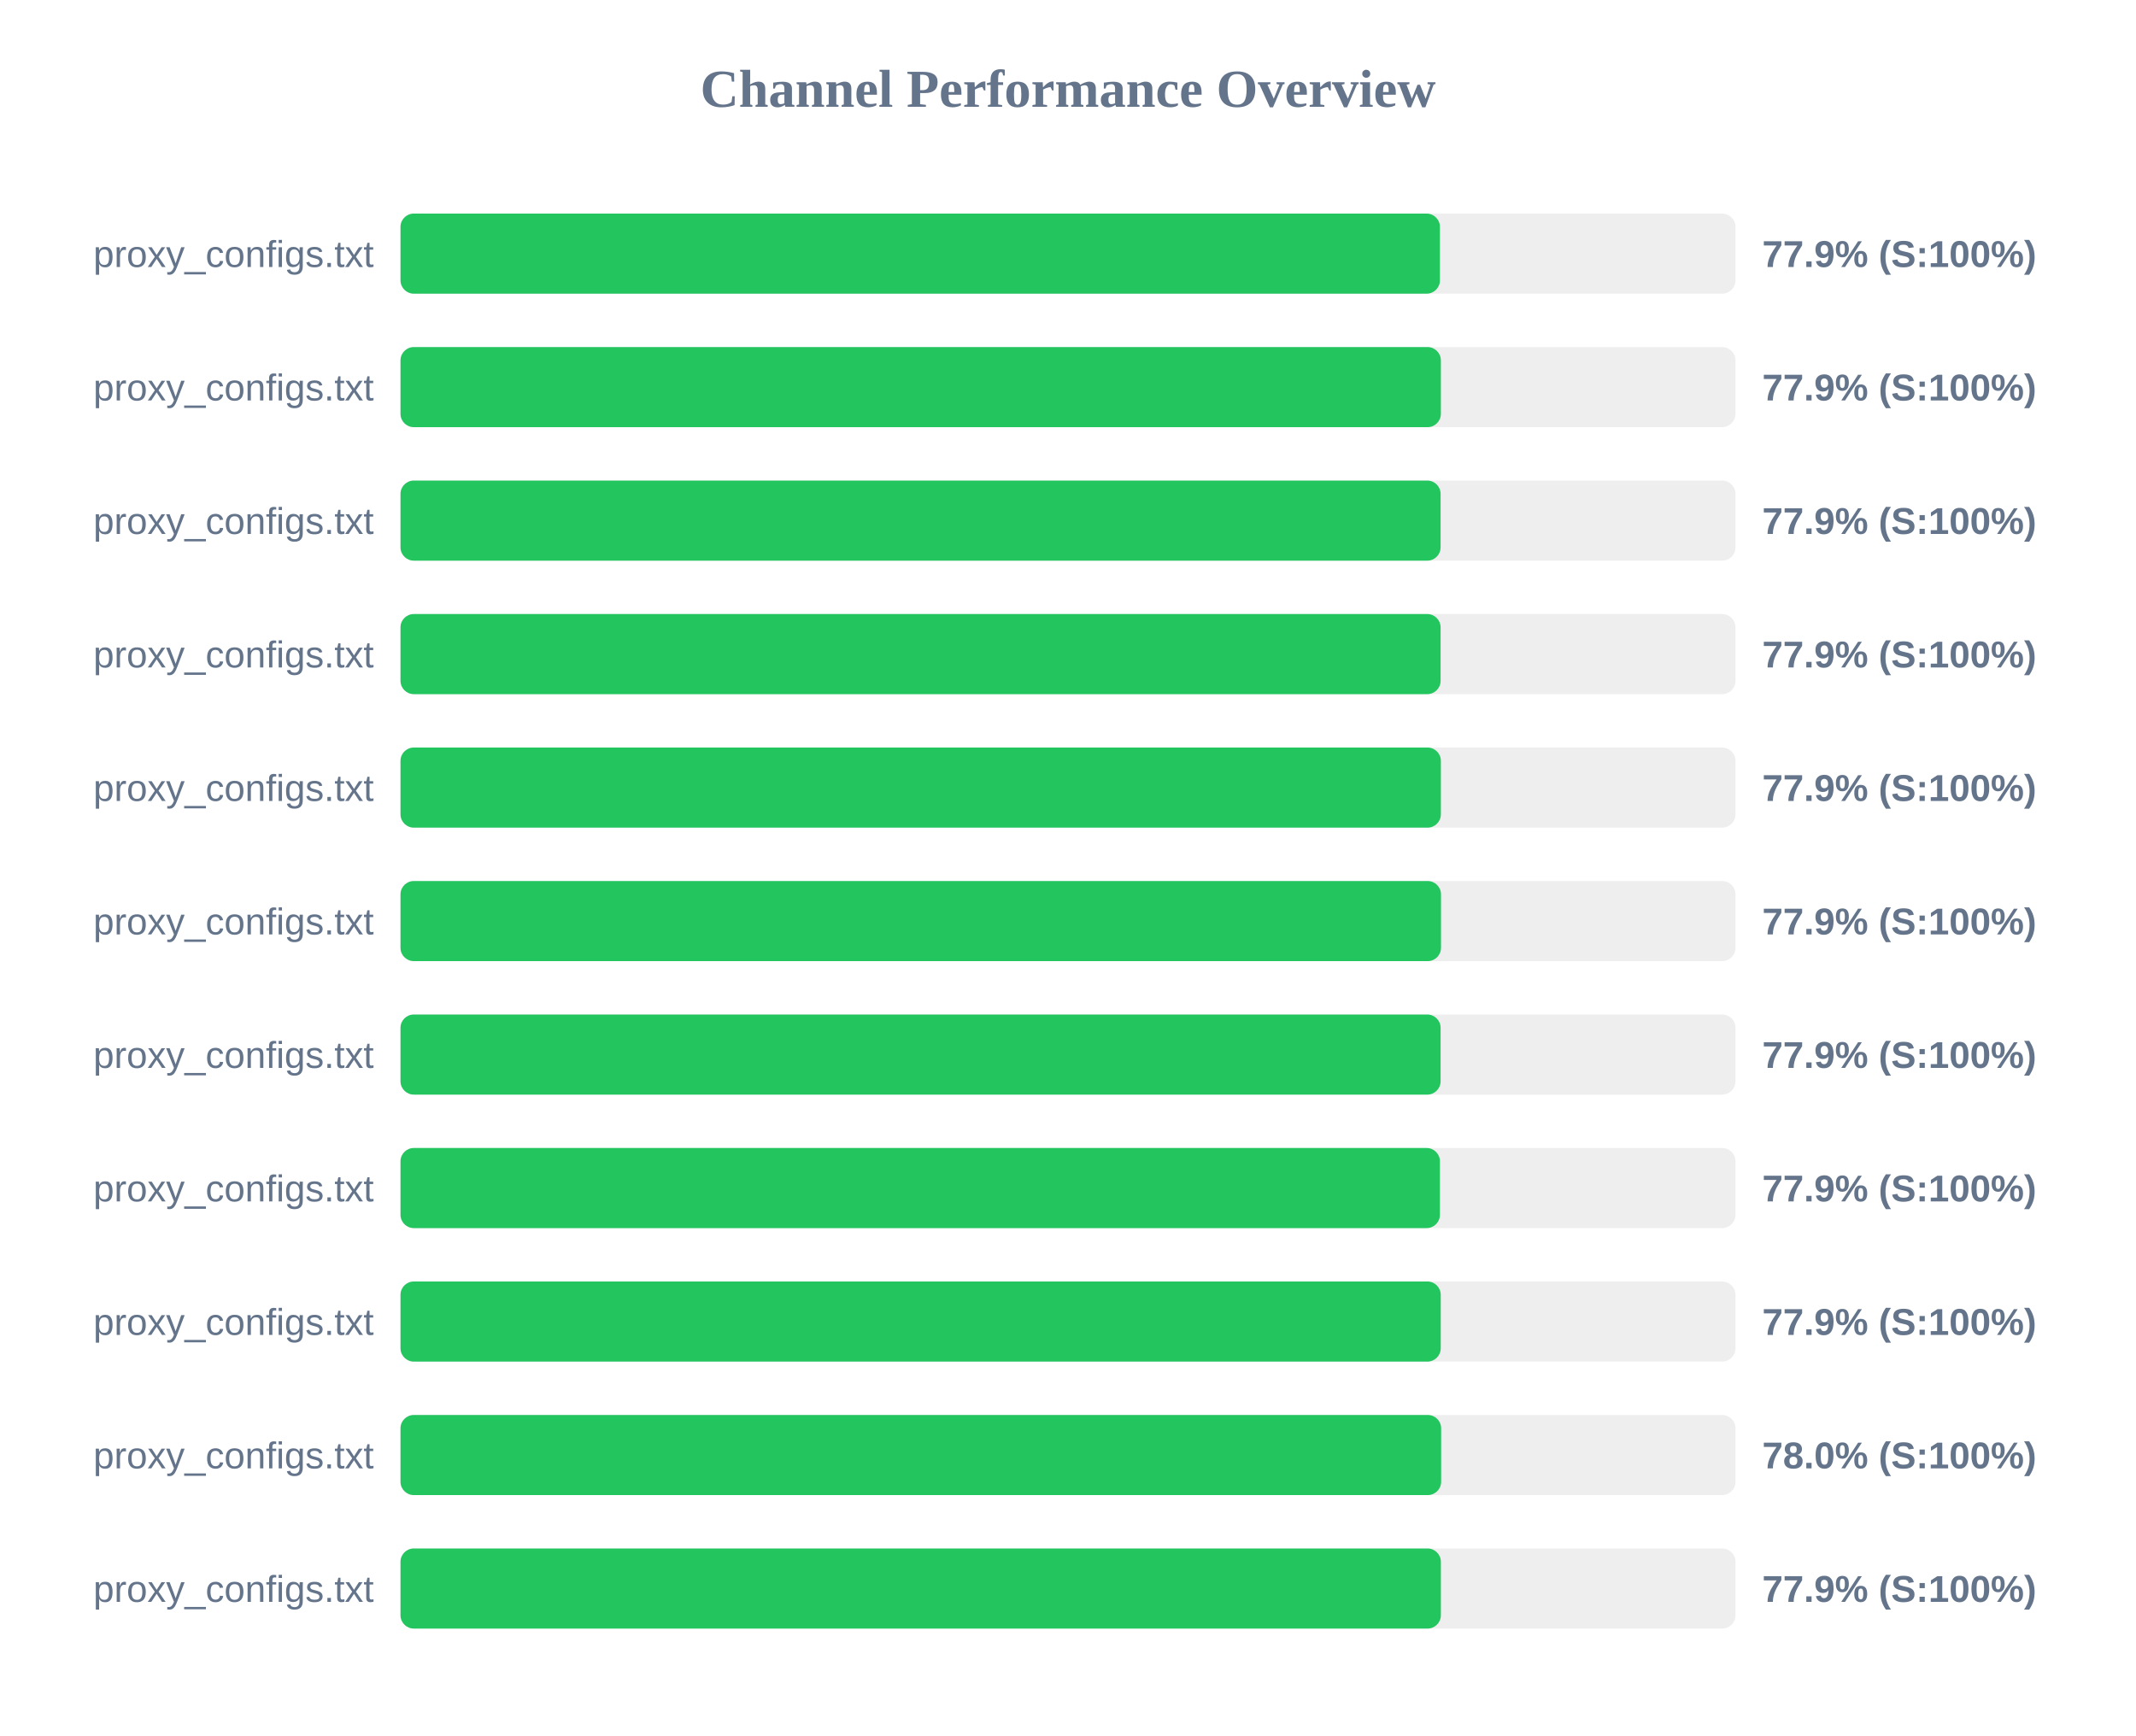
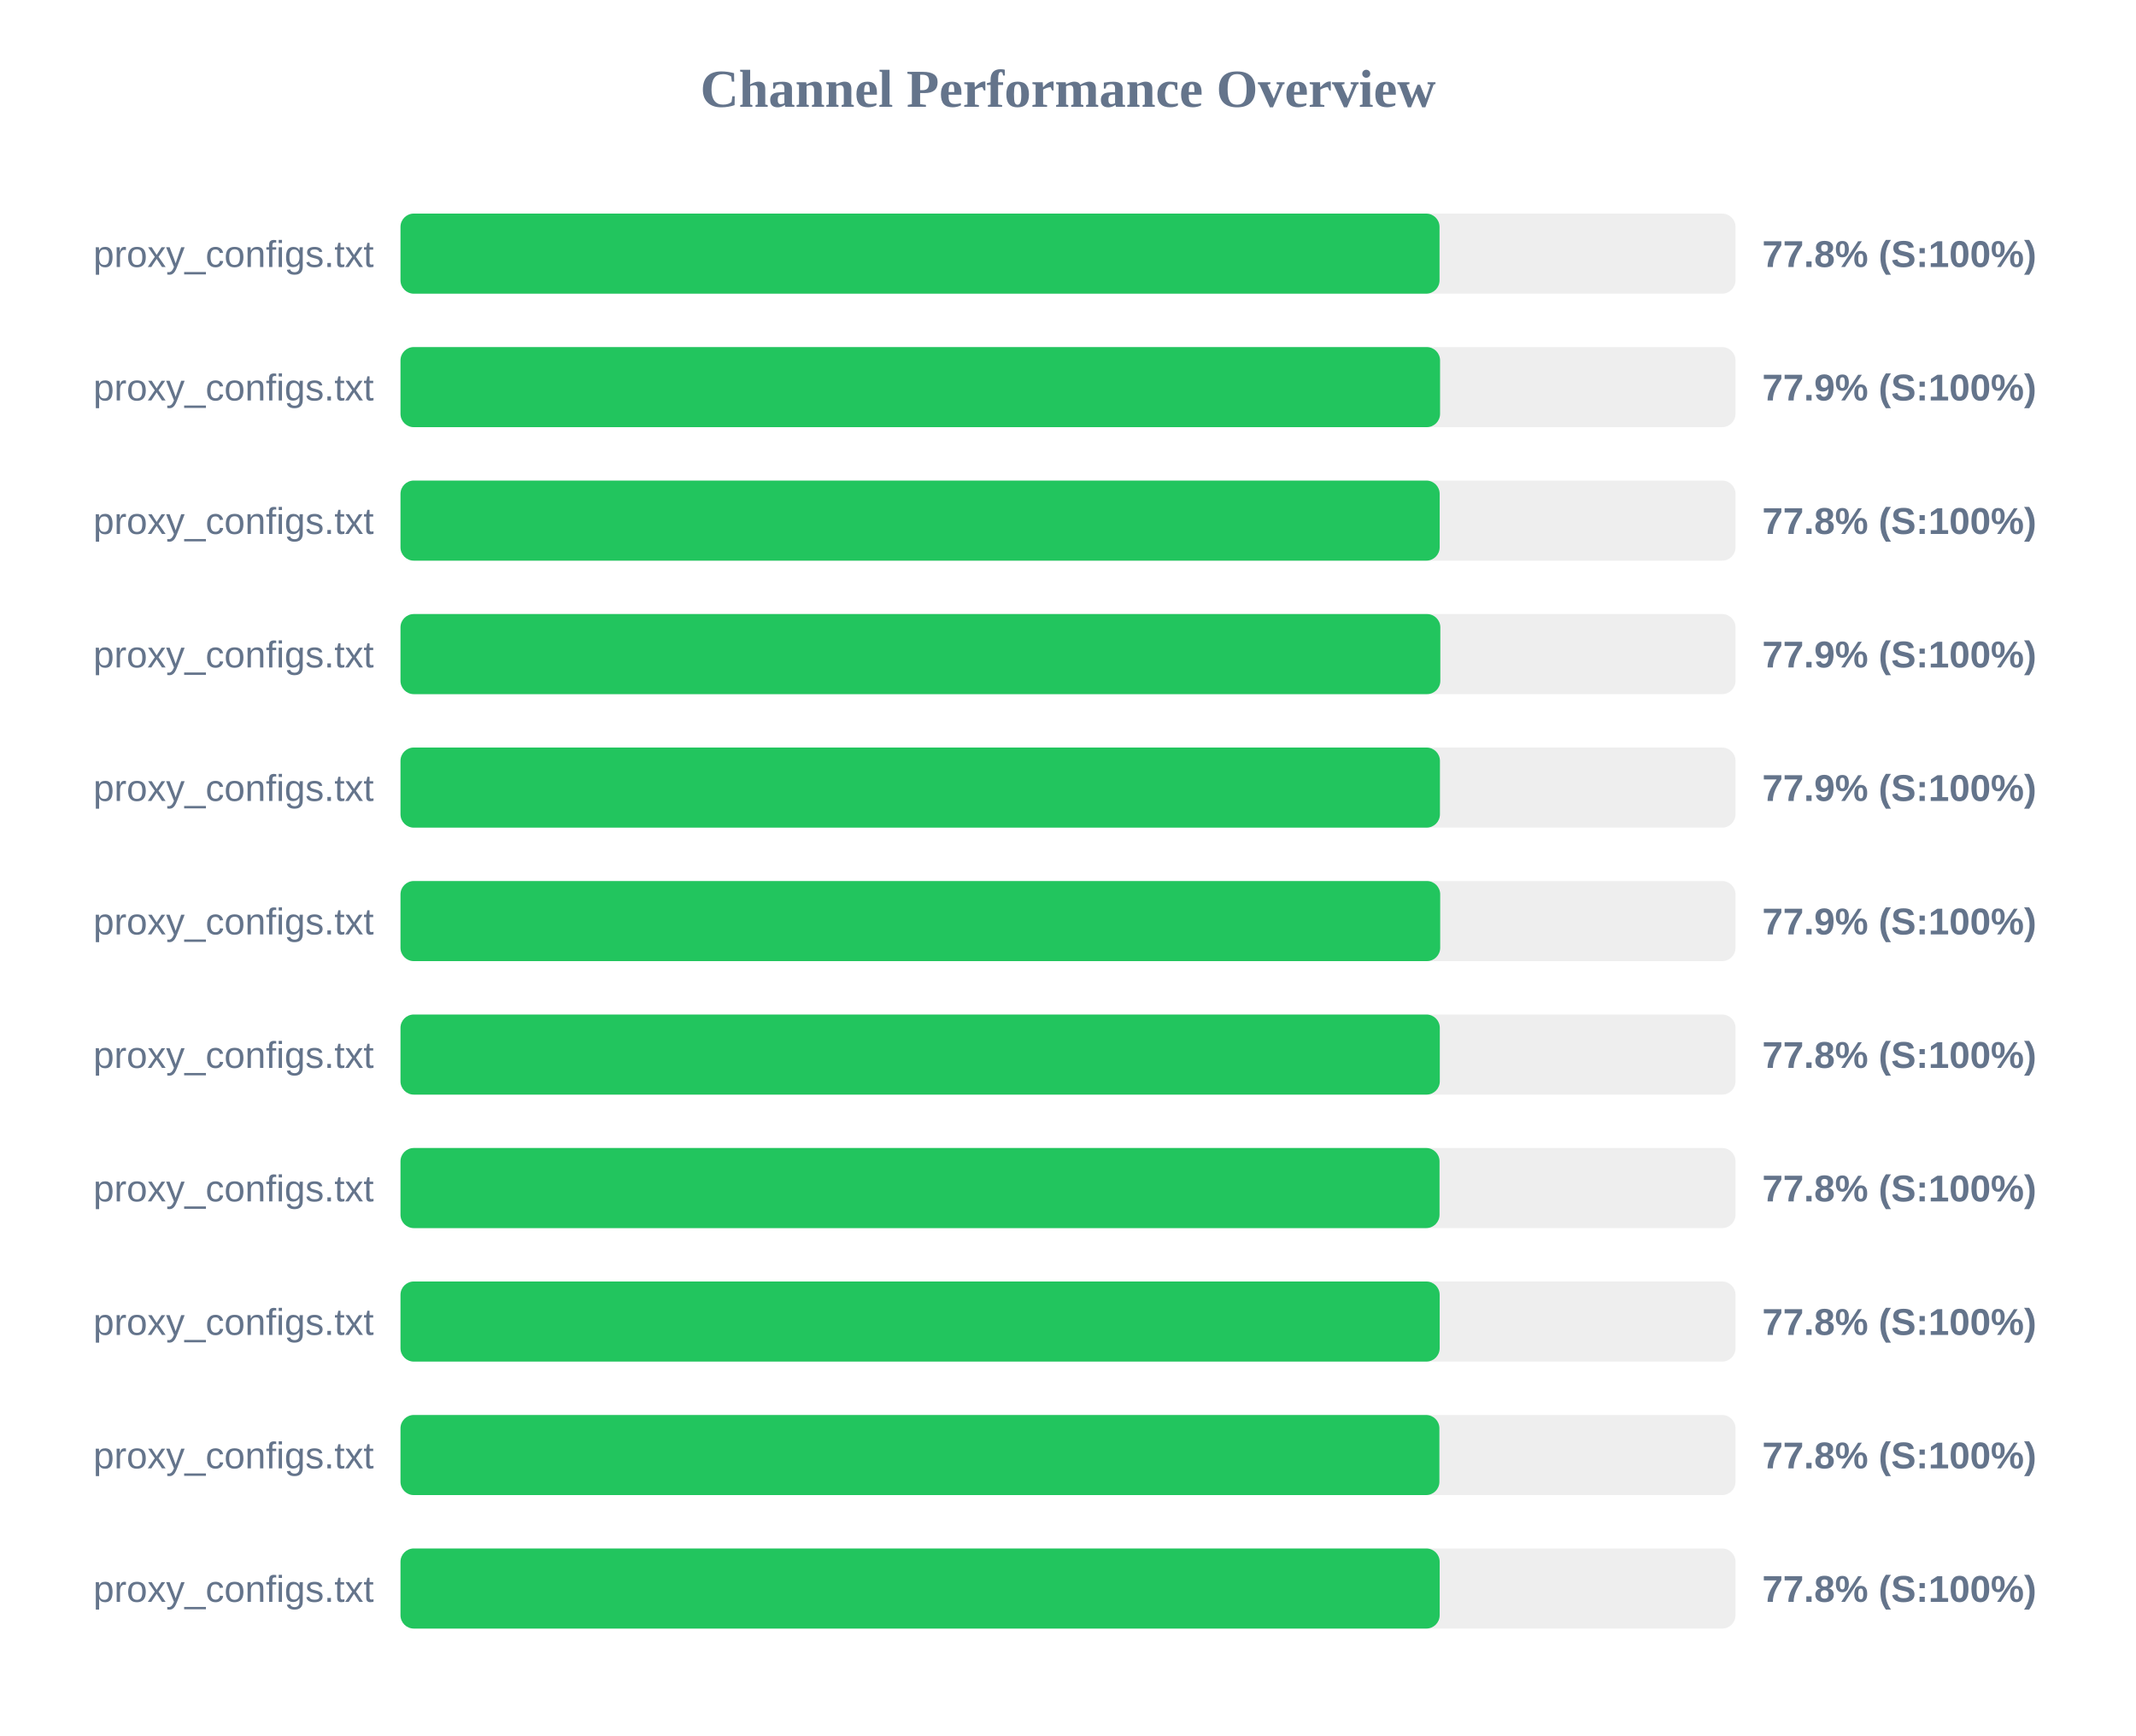
<svg xmlns="http://www.w3.org/2000/svg" width="800" height="650" version="1.1">
  <style>
        .row { font: 14px Arial; fill: #64748b; }
        .score { font: bold 14px Arial; fill: #64748b; }
    </style>
  <text x="400" y="40" text-anchor="middle" font-size="20px" font-weight="bold" fill="#64748b">Channel Performance Overview</text>
  <rect x="150" y="80" width="500" height="30" fill="#eee" rx="5" />
-   <rect x="150" y="80" width="389.3" height="30" fill="#22c55e" rx="5" />
+   <rect x="150" y="80" width="389.15" height="30" fill="#22c55e" rx="5" />
  <text x="140" y="100" text-anchor="end" class="row">proxy_configs.txt</text>
-   <text x="660" y="100" text-anchor="start" class="score">77.9% (S:100%)</text>
+   <text x="660" y="100" text-anchor="start" class="score">77.8% (S:100%)</text>
  <rect x="150" y="130" width="500" height="30" fill="#eee" rx="5" />
-   <rect x="150" y="130" width="389.65" height="30" fill="#22c55e" rx="5" />
+   <rect x="150" y="130" width="389.35" height="30" fill="#22c55e" rx="5" />
  <text x="140" y="150" text-anchor="end" class="row">proxy_configs.txt</text>
  <text x="660" y="150" text-anchor="start" class="score">77.9% (S:100%)</text>
  <rect x="150" y="180" width="500" height="30" fill="#eee" rx="5" />
-   <rect x="150" y="180" width="389.55" height="30" fill="#22c55e" rx="5" />
+   <rect x="150" y="180" width="389.2" height="30" fill="#22c55e" rx="5" />
  <text x="140" y="200" text-anchor="end" class="row">proxy_configs.txt</text>
-   <text x="660" y="200" text-anchor="start" class="score">77.9% (S:100%)</text>
+   <text x="660" y="200" text-anchor="start" class="score">77.8% (S:100%)</text>
  <rect x="150" y="230" width="500" height="30" fill="#eee" rx="5" />
-   <rect x="150" y="230" width="389.55" height="30" fill="#22c55e" rx="5" />
+   <rect x="150" y="230" width="389.45" height="30" fill="#22c55e" rx="5" />
  <text x="140" y="250" text-anchor="end" class="row">proxy_configs.txt</text>
  <text x="660" y="250" text-anchor="start" class="score">77.9% (S:100%)</text>
  <rect x="150" y="280" width="500" height="30" fill="#eee" rx="5" />
-   <rect x="150" y="280" width="389.65" height="30" fill="#22c55e" rx="5" />
+   <rect x="150" y="280" width="389.3" height="30" fill="#22c55e" rx="5" />
  <text x="140" y="300" text-anchor="end" class="row">proxy_configs.txt</text>
  <text x="660" y="300" text-anchor="start" class="score">77.9% (S:100%)</text>
  <rect x="150" y="330" width="500" height="30" fill="#eee" rx="5" />
-   <rect x="150" y="330" width="389.7" height="30" fill="#22c55e" rx="5" />
+   <rect x="150" y="330" width="389.4" height="30" fill="#22c55e" rx="5" />
  <text x="140" y="350" text-anchor="end" class="row">proxy_configs.txt</text>
  <text x="660" y="350" text-anchor="start" class="score">77.9% (S:100%)</text>
  <rect x="150" y="380" width="500" height="30" fill="#eee" rx="5" />
-   <rect x="150" y="380" width="389.55" height="30" fill="#22c55e" rx="5" />
+   <rect x="150" y="380" width="389.25" height="30" fill="#22c55e" rx="5" />
  <text x="140" y="400" text-anchor="end" class="row">proxy_configs.txt</text>
-   <text x="660" y="400" text-anchor="start" class="score">77.9% (S:100%)</text>
+   <text x="660" y="400" text-anchor="start" class="score">77.8% (S:100%)</text>
  <rect x="150" y="430" width="500" height="30" fill="#eee" rx="5" />
-   <rect x="150" y="430" width="389.3" height="30" fill="#22c55e" rx="5" />
+   <rect x="150" y="430" width="389.15" height="30" fill="#22c55e" rx="5" />
  <text x="140" y="450" text-anchor="end" class="row">proxy_configs.txt</text>
-   <text x="660" y="450" text-anchor="start" class="score">77.9% (S:100%)</text>
+   <text x="660" y="450" text-anchor="start" class="score">77.8% (S:100%)</text>
  <rect x="150" y="480" width="500" height="30" fill="#eee" rx="5" />
-   <rect x="150" y="480" width="389.6" height="30" fill="#22c55e" rx="5" />
+   <rect x="150" y="480" width="389.2" height="30" fill="#22c55e" rx="5" />
  <text x="140" y="500" text-anchor="end" class="row">proxy_configs.txt</text>
-   <text x="660" y="500" text-anchor="start" class="score">77.9% (S:100%)</text>
+   <text x="660" y="500" text-anchor="start" class="score">77.8% (S:100%)</text>
  <rect x="150" y="530" width="500" height="30" fill="#eee" rx="5" />
-   <rect x="150" y="530" width="389.75" height="30" fill="#22c55e" rx="5" />
+   <rect x="150" y="530" width="389.1" height="30" fill="#22c55e" rx="5" />
  <text x="140" y="550" text-anchor="end" class="row">proxy_configs.txt</text>
-   <text x="660" y="550" text-anchor="start" class="score">78.0% (S:100%)</text>
+   <text x="660" y="550" text-anchor="start" class="score">77.8% (S:100%)</text>
  <rect x="150" y="580" width="500" height="30" fill="#eee" rx="5" />
-   <rect x="150" y="580" width="389.65" height="30" fill="#22c55e" rx="5" />
+   <rect x="150" y="580" width="389.2" height="30" fill="#22c55e" rx="5" />
  <text x="140" y="600" text-anchor="end" class="row">proxy_configs.txt</text>
-   <text x="660" y="600" text-anchor="start" class="score">77.9% (S:100%)</text>
+   <text x="660" y="600" text-anchor="start" class="score">77.8% (S:100%)</text>
</svg>
